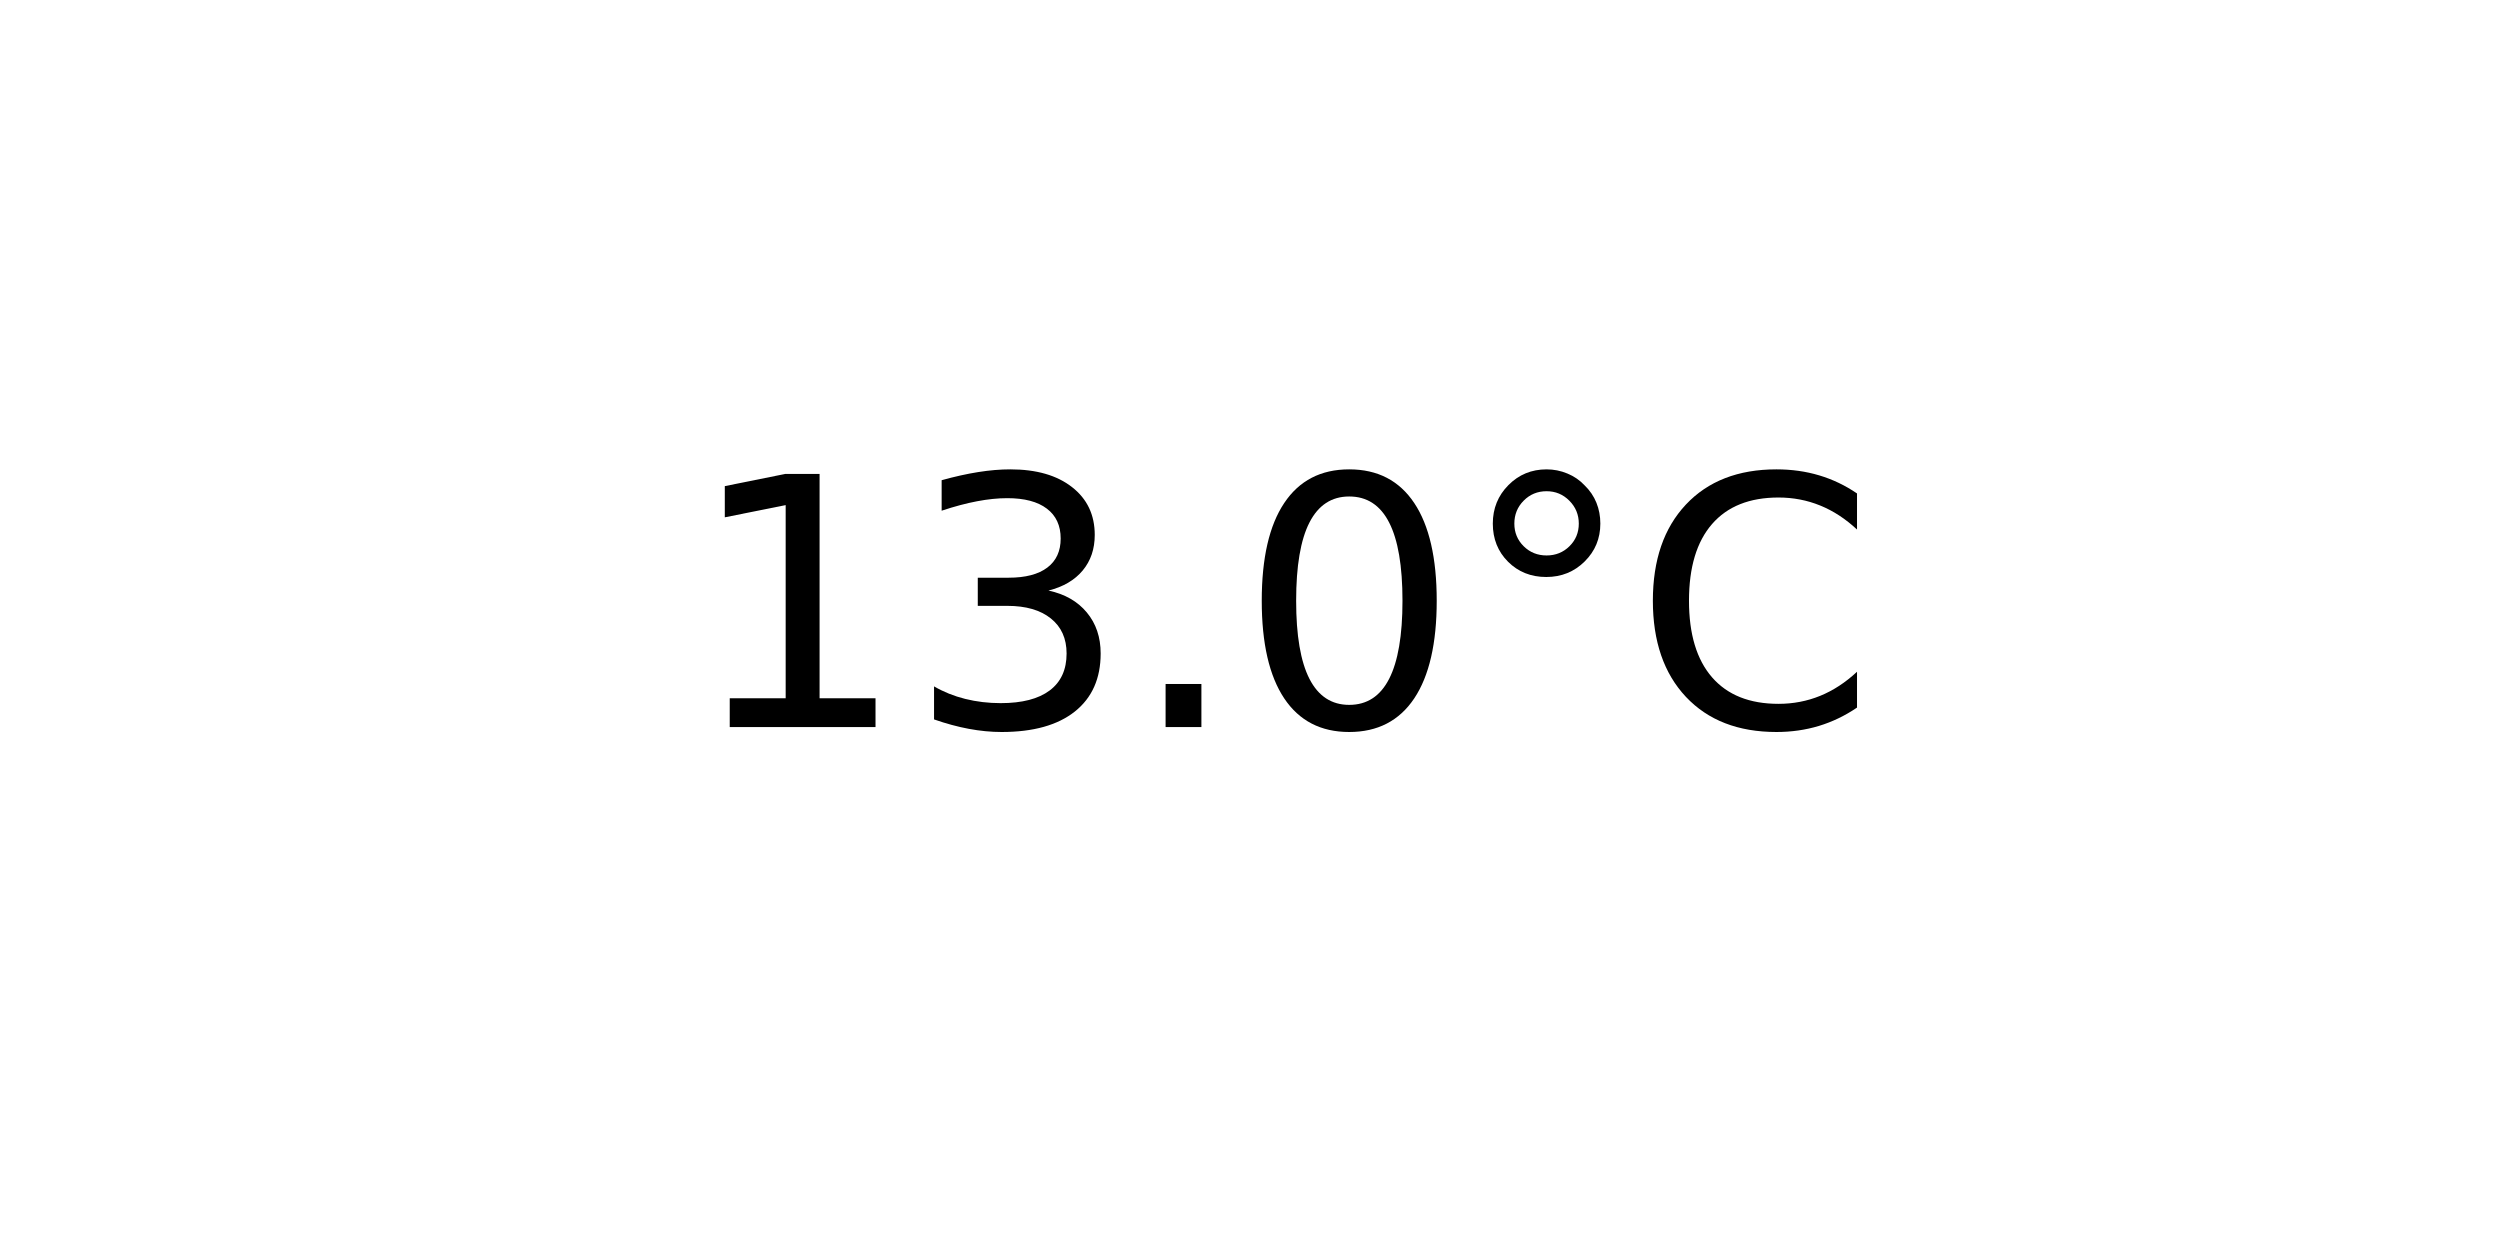
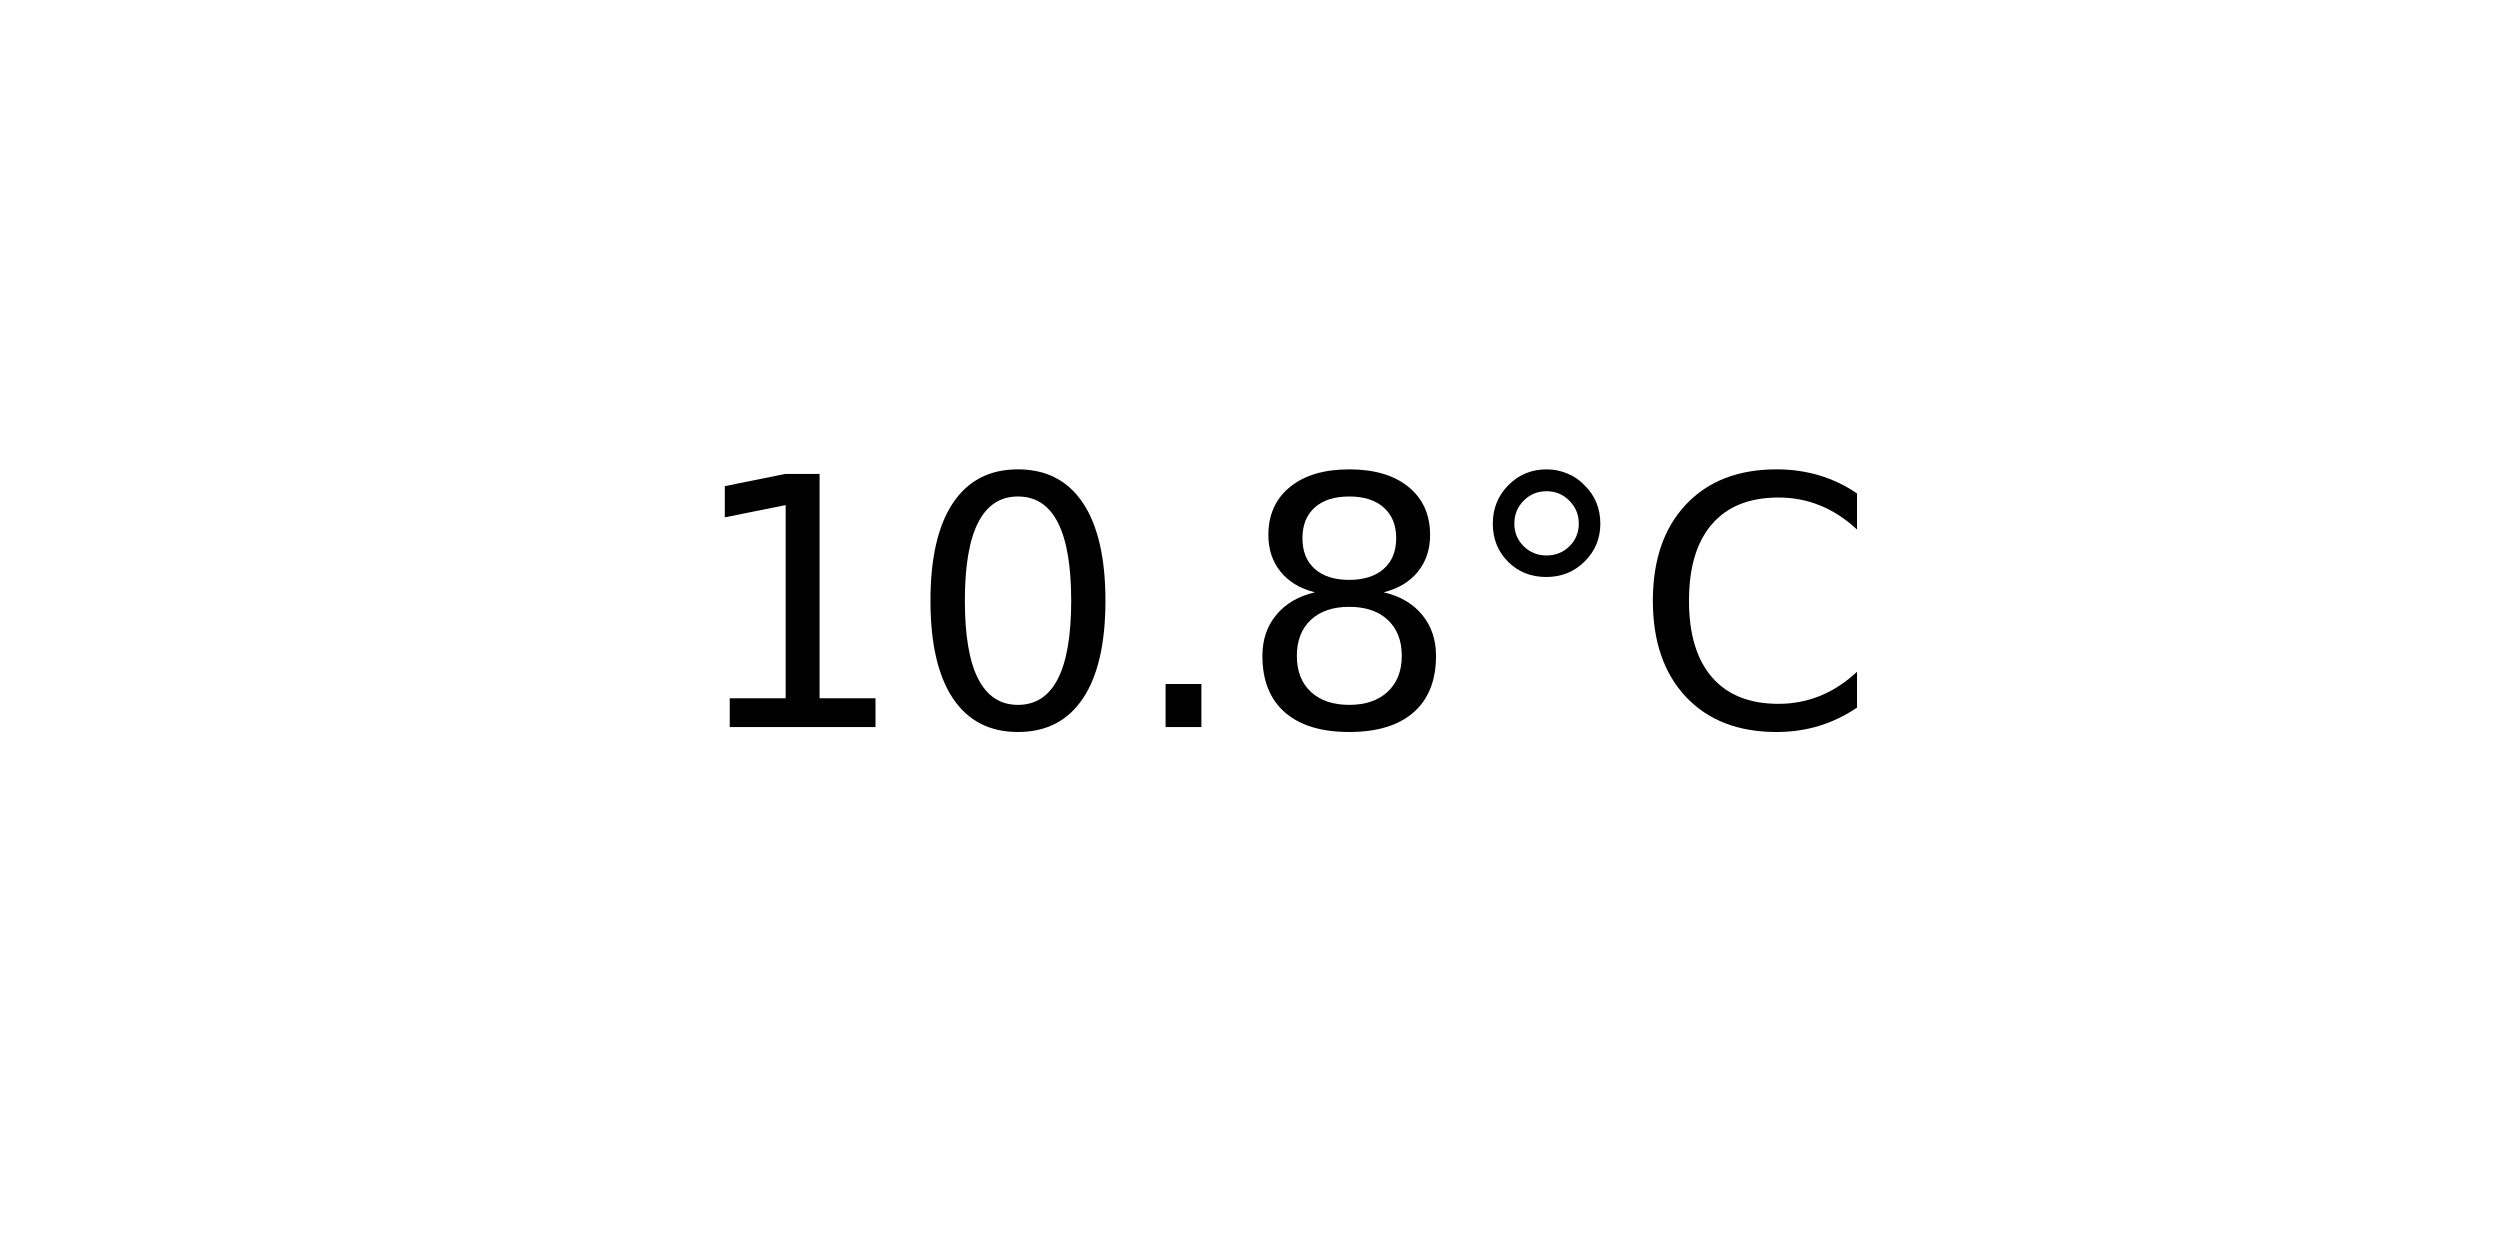
<svg xmlns="http://www.w3.org/2000/svg" xmlns:xlink="http://www.w3.org/1999/xlink" width="72pt" height="36pt" viewBox="0 0 72 36" version="1.1">
  <defs>
    <style type="text/css">*{stroke-linejoin: round; stroke-linecap: butt}</style>
  </defs>
  <g id="figure_1">
    <g id="axes_1">
      <g id="text_1">
        <g transform="translate(19.77578 20.93937) scale(0.1 -0.1)">
          <defs>
            <path id="DejaVuSans-31" d="M 794 531  L 1825 531  L 1825 4091  L 703 3866  L 703 4441  L 1819 4666  L 2450 4666  L 2450 531  L 3481 531  L 3481 0  L 794 0  L 794 531  z " transform="scale(0.015625)" />
-             <path id="DejaVuSans-33" d="M 2597 2516  Q 3050 2419 3304 2112  Q 3559 1806 3559 1356  Q 3559 666 3084 287  Q 2609 -91 1734 -91  Q 1441 -91 1130 -33  Q 819 25 488 141  L 488 750  Q 750 597 1062 519  Q 1375 441 1716 441  Q 2309 441 2620 675  Q 2931 909 2931 1356  Q 2931 1769 2642 2001  Q 2353 2234 1838 2234  L 1294 2234  L 1294 2753  L 1863 2753  Q 2328 2753 2575 2939  Q 2822 3125 2822 3475  Q 2822 3834 2567 4026  Q 2313 4219 1838 4219  Q 1578 4219 1281 4162  Q 984 4106 628 3988  L 628 4550  Q 988 4650 1302 4700  Q 1616 4750 1894 4750  Q 2613 4750 3031 4423  Q 3450 4097 3450 3541  Q 3450 3153 3228 2886  Q 3006 2619 2597 2516  z " transform="scale(0.015625)" />
+             <path id="DejaVuSans-30" d="M 2034 4250  Q 1547 4250 1301 3770  Q 1056 3291 1056 2328  Q 1056 1369 1301 889  Q 1547 409 2034 409  Q 2525 409 2770 889  Q 3016 1369 3016 2328  Q 3016 3291 2770 3770  Q 2525 4250 2034 4250  z M 2034 4750  Q 2819 4750 3233 4129  Q 3647 3509 3647 2328  Q 3647 1150 3233 529  Q 2819 -91 2034 -91  Q 1250 -91 836 529  Q 422 1150 422 2328  Q 422 3509 836 4129  Q 1250 4750 2034 4750  z " transform="scale(0.015625)" />
            <path id="DejaVuSans-2e" d="M 684 794  L 1344 794  L 1344 0  L 684 0  L 684 794  z " transform="scale(0.015625)" />
-             <path id="DejaVuSans-30" d="M 2034 4250  Q 1547 4250 1301 3770  Q 1056 3291 1056 2328  Q 1056 1369 1301 889  Q 1547 409 2034 409  Q 2525 409 2770 889  Q 3016 1369 3016 2328  Q 3016 3291 2770 3770  Q 2525 4250 2034 4250  z M 2034 4750  Q 2819 4750 3233 4129  Q 3647 3509 3647 2328  Q 3647 1150 3233 529  Q 2819 -91 2034 -91  Q 1250 -91 836 529  Q 422 1150 422 2328  Q 422 3509 836 4129  Q 1250 4750 2034 4750  z " transform="scale(0.015625)" />
+             <path id="DejaVuSans-38" d="M 2034 2216  Q 1584 2216 1326 1975  Q 1069 1734 1069 1313  Q 1069 891 1326 650  Q 1584 409 2034 409  Q 2484 409 2743 651  Q 3003 894 3003 1313  Q 3003 1734 2745 1975  Q 2488 2216 2034 2216  z M 1403 2484  Q 997 2584 770 2862  Q 544 3141 544 3541  Q 544 4100 942 4425  Q 1341 4750 2034 4750  Q 2731 4750 3128 4425  Q 3525 4100 3525 3541  Q 3525 3141 3298 2862  Q 3072 2584 2669 2484  Q 3125 2378 3379 2068  Q 3634 1759 3634 1313  Q 3634 634 3220 271  Q 2806 -91 2034 -91  Q 1263 -91 848 271  Q 434 634 434 1313  Q 434 1759 690 2068  Q 947 2378 1403 2484  z M 1172 3481  Q 1172 3119 1398 2916  Q 1625 2713 2034 2713  Q 2441 2713 2670 2916  Q 2900 3119 2900 3481  Q 2900 3844 2670 4047  Q 2441 4250 2034 4250  Q 1625 4250 1398 4047  Q 1172 3844 1172 3481  z " transform="scale(0.015625)" />
            <path id="DejaVuSans-b0" d="M 1600 4347  Q 1350 4347 1178 4173  Q 1006 4000 1006 3750  Q 1006 3503 1178 3333  Q 1350 3163 1600 3163  Q 1850 3163 2022 3333  Q 2194 3503 2194 3750  Q 2194 3997 2020 4172  Q 1847 4347 1600 4347  z M 1600 4750  Q 1800 4750 1984 4673  Q 2169 4597 2303 4453  Q 2447 4313 2519 4134  Q 2591 3956 2591 3750  Q 2591 3338 2302 3052  Q 2013 2766 1594 2766  Q 1172 2766 890 3047  Q 609 3328 609 3750  Q 609 4169 896 4459  Q 1184 4750 1600 4750  z " transform="scale(0.015625)" />
            <path id="DejaVuSans-43" d="M 4122 4306  L 4122 3641  Q 3803 3938 3442 4084  Q 3081 4231 2675 4231  Q 1875 4231 1450 3742  Q 1025 3253 1025 2328  Q 1025 1406 1450 917  Q 1875 428 2675 428  Q 3081 428 3442 575  Q 3803 722 4122 1019  L 4122 359  Q 3791 134 3420 21  Q 3050 -91 2638 -91  Q 1578 -91 968 557  Q 359 1206 359 2328  Q 359 3453 968 4101  Q 1578 4750 2638 4750  Q 3056 4750 3426 4639  Q 3797 4528 4122 4306  z " transform="scale(0.015625)" />
          </defs>
          <use xlink:href="#DejaVuSans-31" />
-           <use xlink:href="#DejaVuSans-33" x="63.623" />
+           <use xlink:href="#DejaVuSans-30" x="63.623" />
          <use xlink:href="#DejaVuSans-2e" x="127.246" />
-           <use xlink:href="#DejaVuSans-30" x="159.033" />
+           <use xlink:href="#DejaVuSans-38" x="159.033" />
          <use xlink:href="#DejaVuSans-b0" x="222.656" />
          <use xlink:href="#DejaVuSans-43" x="272.656" />
        </g>
      </g>
    </g>
  </g>
</svg>
